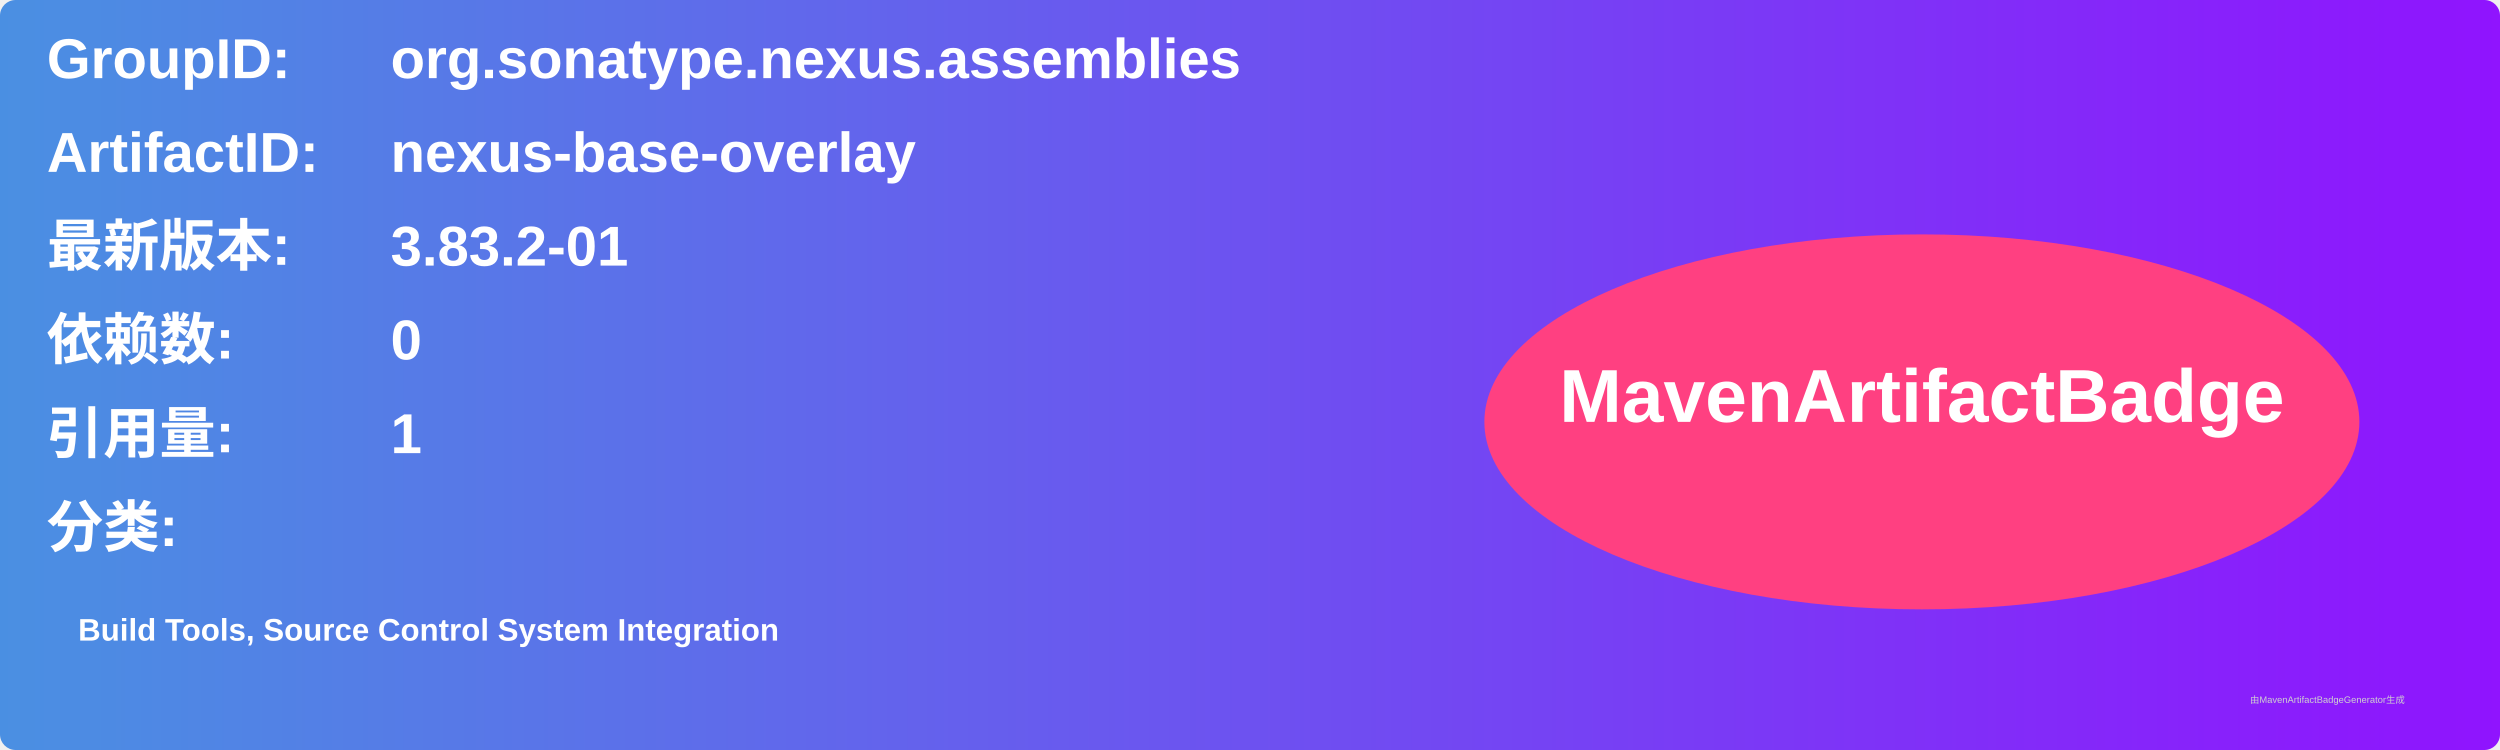
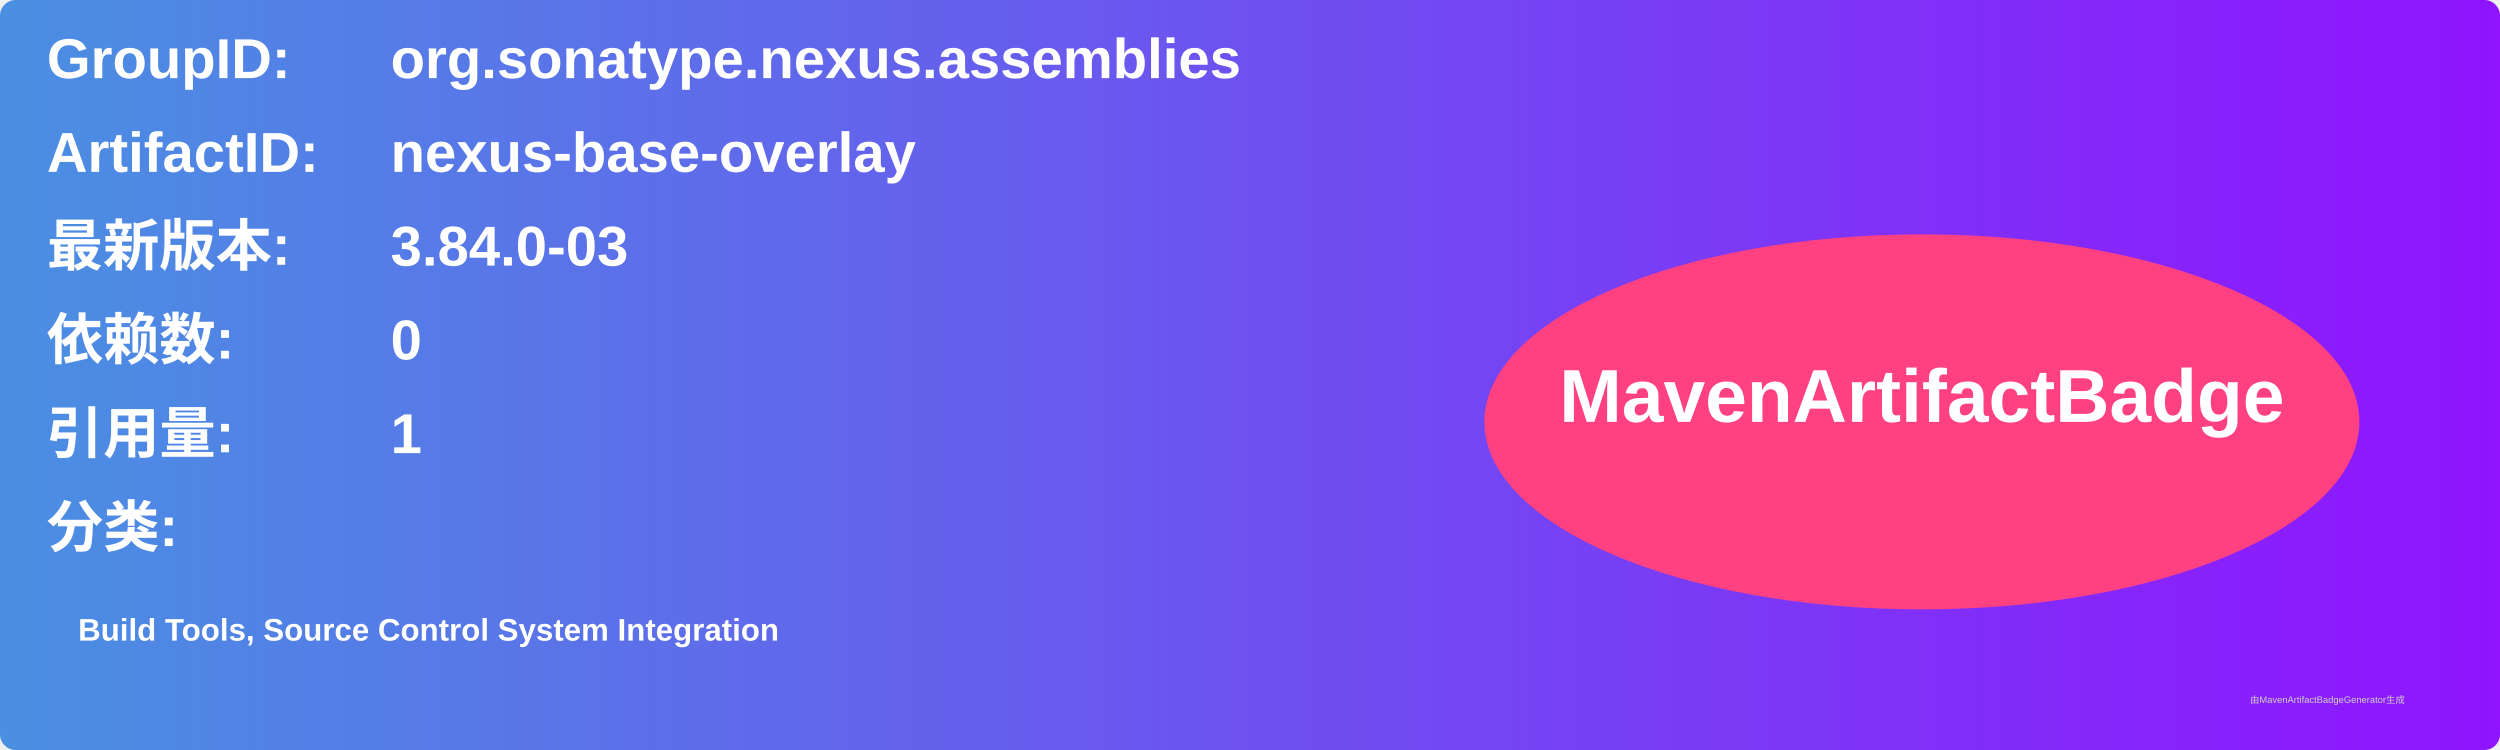
<svg xmlns="http://www.w3.org/2000/svg" width="800" height="240" viewBox="0 0 800 240">
  <linearGradient id="grad" x1="0%" y1="0%" x2="100%" y2="0%">
    <stop offset="0%" stop-color="#4a90e2" />
    <stop offset="100%" stop-color="#9013fe" />
  </linearGradient>
  <rect width="100%" height="100%" rx="5" ry="5" fill="url(#grad)" />
  <g transform="translate(15, 15)">
    <text x="0" y="10" font-family="Arial" font-size="18" fill="white" font-weight="bold" width="260">GroupID:</text>
    <text x="110" y="10" font-family="Arial" font-size="18" fill="white" font-weight="bold" width="460">org.sonatype.nexus.assemblies</text>
    <text x="0" y="40" font-family="Arial" font-size="18" fill="white" font-weight="bold" width="260">ArtifactID:</text>
    <text x="110" y="40" font-family="Arial" font-size="18" fill="white" font-weight="bold" width="460">nexus-base-overlay</text>
    <text x="0" y="70" font-family="Arial" font-size="18" fill="white" font-weight="bold">最新版本:</text>
    <text x="110" y="70" font-family="Arial" font-size="18" fill="white" font-weight="bold">
-       <tspan font-weight="bold">3.83.2-01</tspan>
+       <tspan font-weight="bold">3.84.0-03</tspan>
    </text>
    <text x="0" y="100" font-family="Arial" font-size="18" fill="white" font-weight="bold">依赖数: </text>
    <text x="110" y="100" font-family="Arial" font-size="18" fill="white">
      <tspan font-weight="bold">0</tspan>
    </text>
    <text x="0" y="130" font-family="Arial" font-size="18" fill="white" font-weight="bold">引用量: </text>
    <text x="110" y="130" font-family="Arial" font-size="18" fill="white">
      <tspan font-weight="bold">1</tspan>
    </text>
    <text x="0" y="160" font-family="Arial" font-size="18" fill="white" font-weight="bold">分类:</text>
    <text x="10" y="190" font-family="Arial" font-size="10" fill="white">
      <tspan font-weight="bold">Build Tools, Source Control System Integration</tspan>
    </text>
    <ellipse cx="600" cy="120" rx="140" ry="60" fill="#ff4081" />
    <text x="600" y="120" text-anchor="middle" font-family="Arial" font-size="24" fill="white" font-weight="bold">MavenArtifactBadge</text>
  </g>
  <text x="720" y="225" font-family="Arial" font-size="3" fill="#d0d0d0">由MavenArtifactBadgeGenerator生成</text>
</svg>
